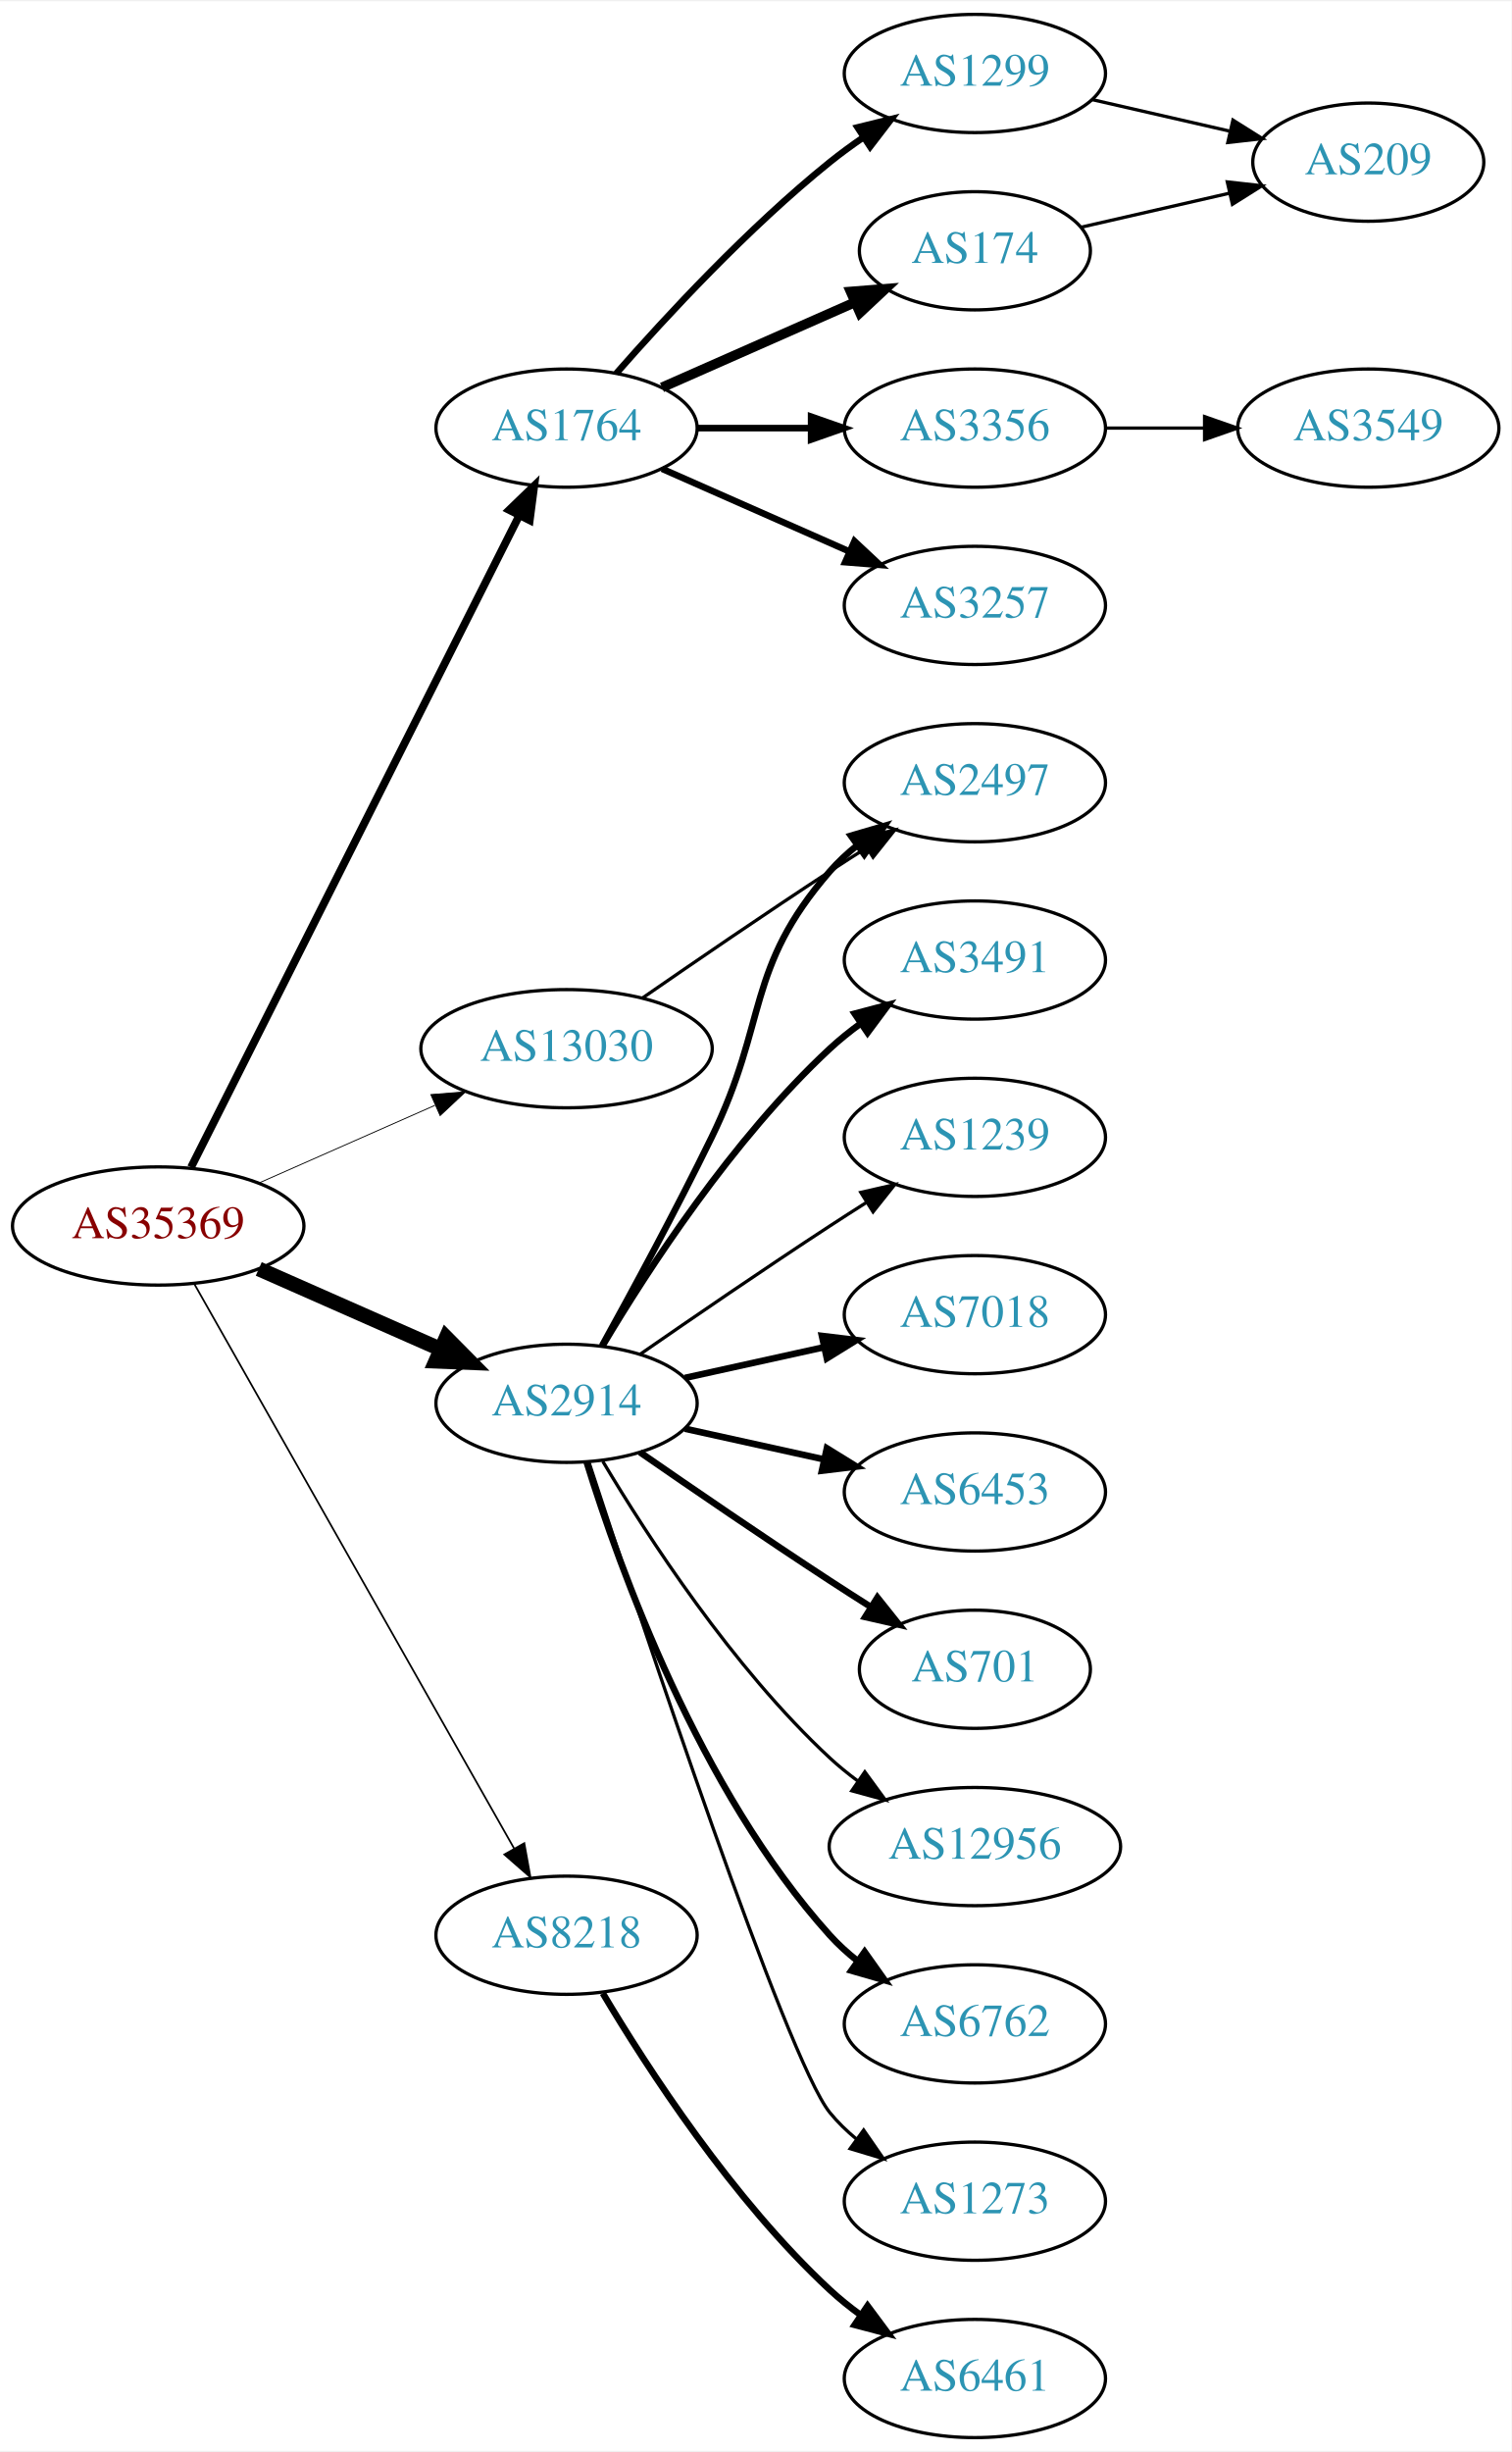
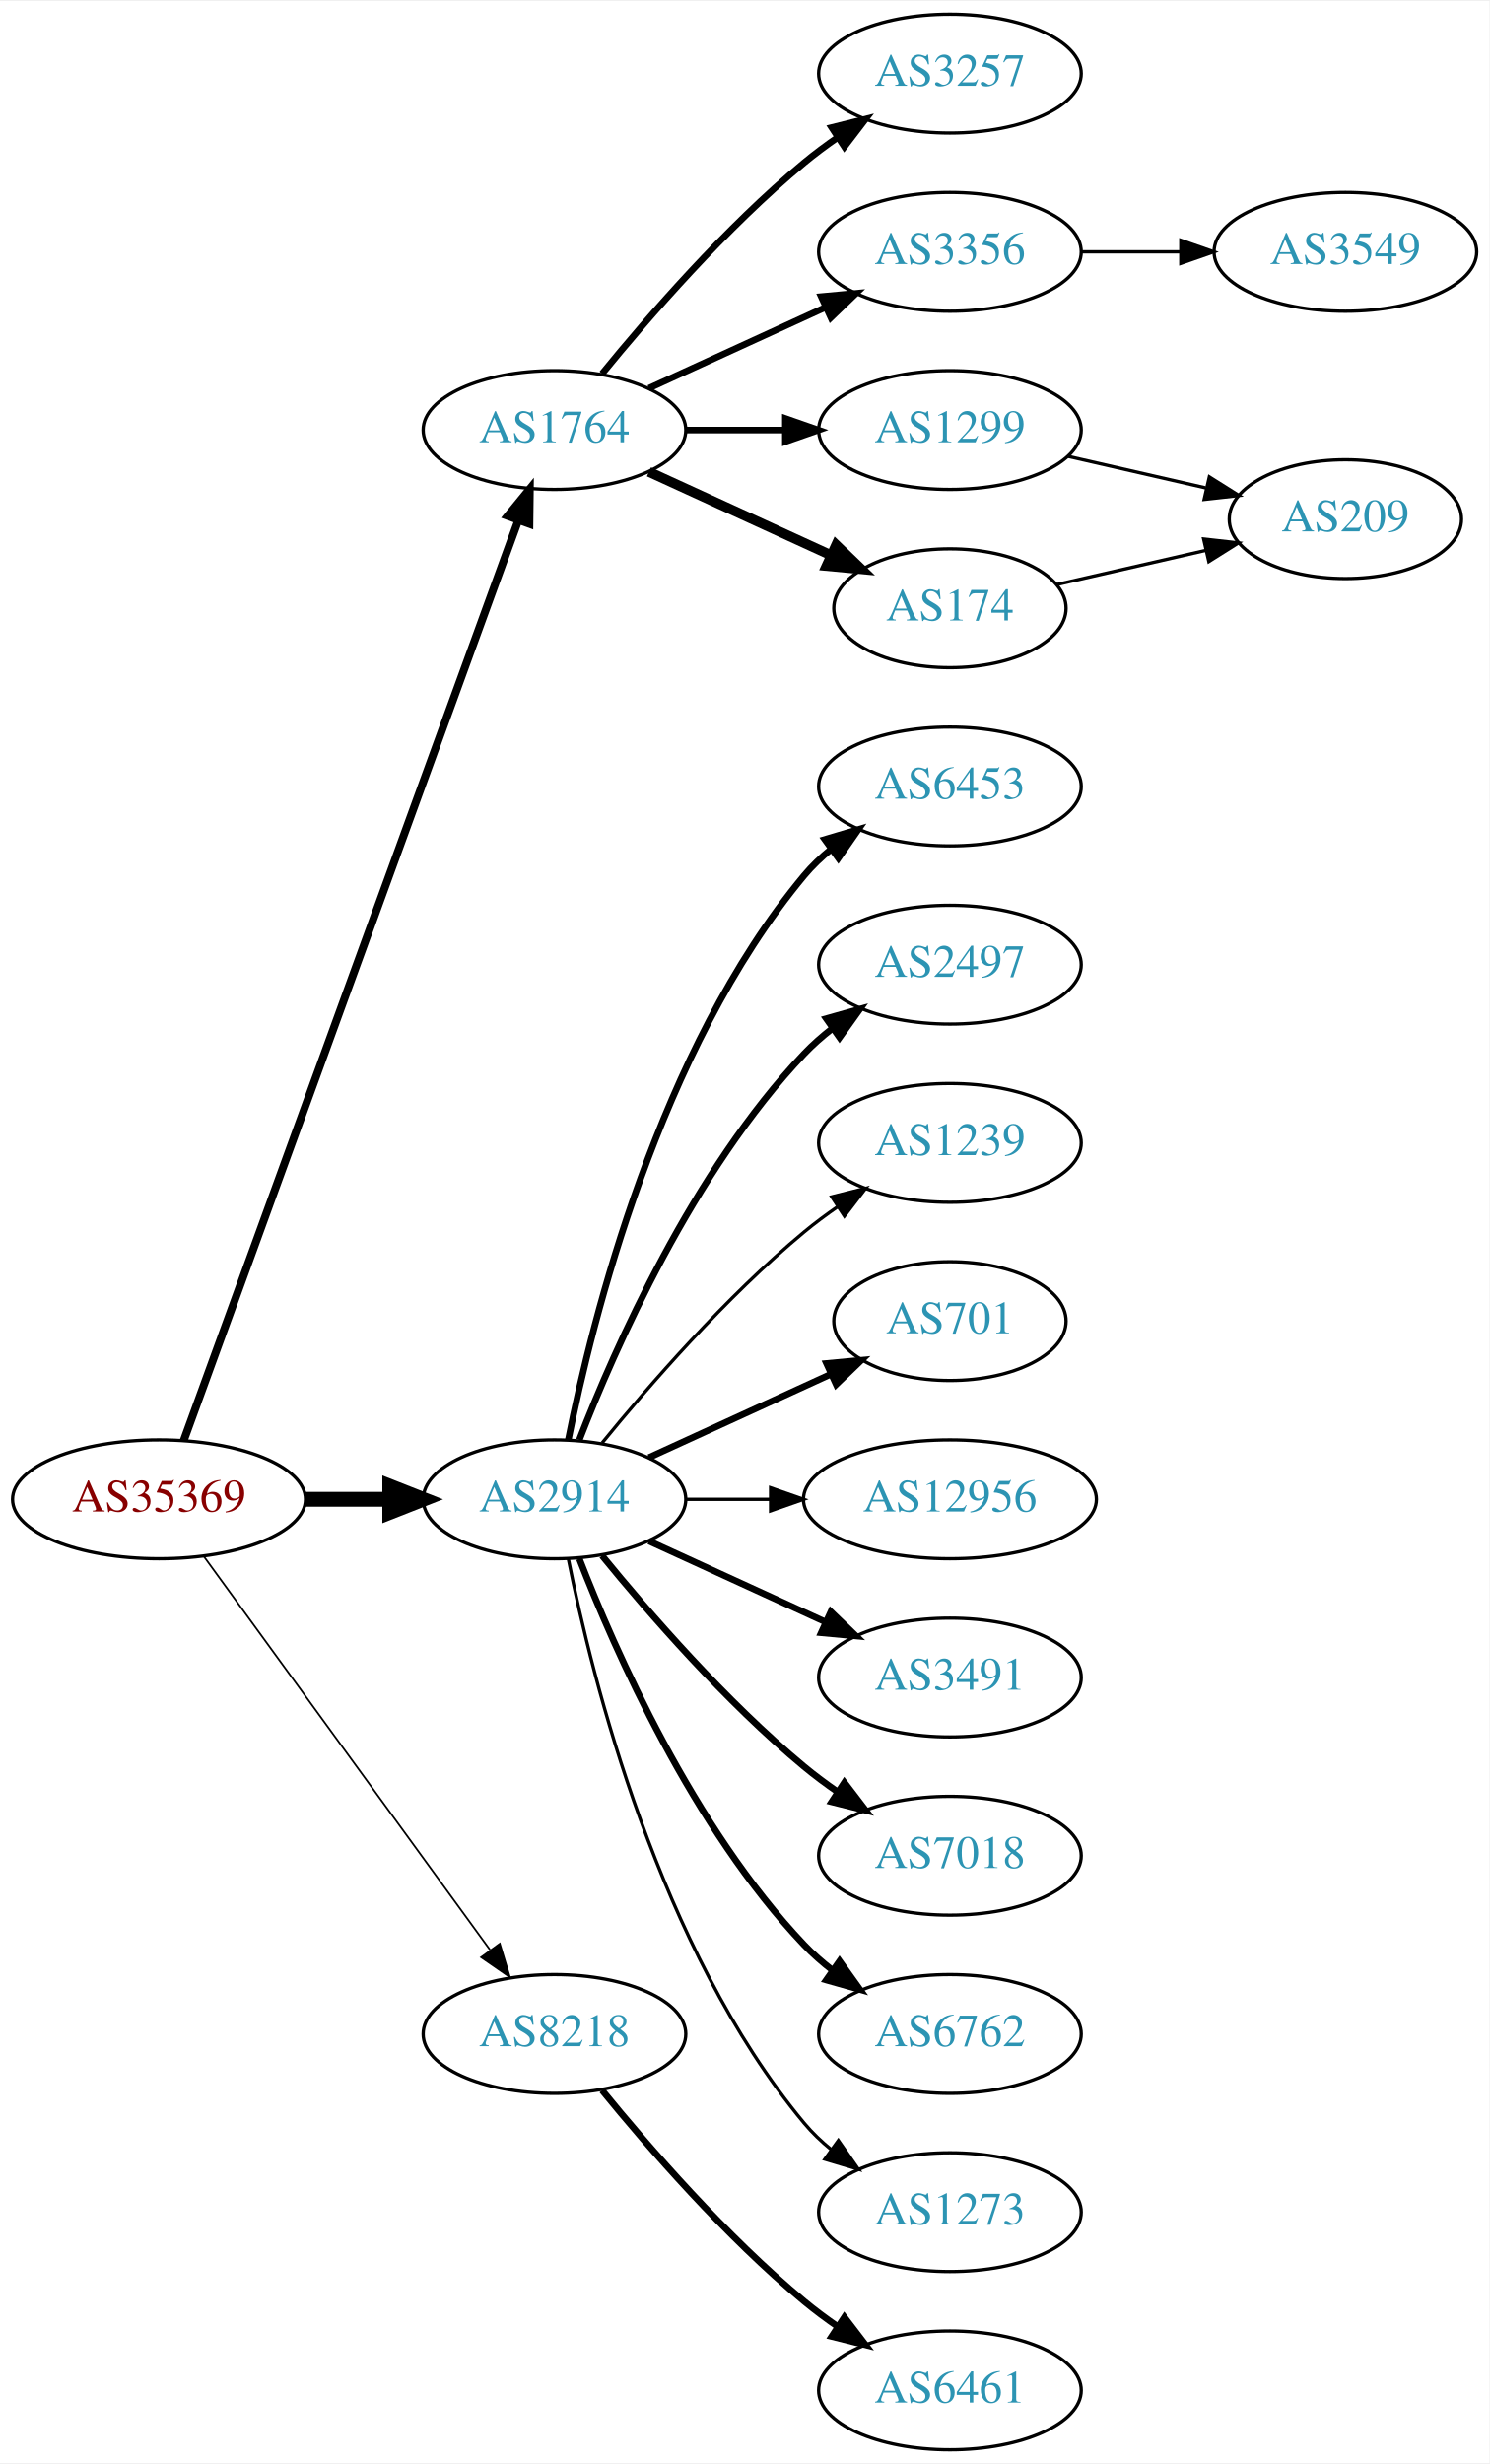
- <svg xmlns="http://www.w3.org/2000/svg" xmlns:xlink="http://www.w3.org/1999/xlink" width="460pt" height="746pt" viewBox="0.00 0.00 460.47 746.00">
+ <svg xmlns="http://www.w3.org/2000/svg" xmlns:xlink="http://www.w3.org/1999/xlink" width="451pt" height="746pt" viewBox="0.00 0.00 451.37 746.00">
  <g id="graph0" class="graph" transform="scale(1 1) rotate(0) translate(4 742)">
-     <polygon fill="white" stroke="none" points="-4,4 -4,-742 456.469,-742 456.469,4 -4,4" />
+     <polygon fill="white" stroke="none" points="-4,4 -4,-742 447.37,-742 447.37,4 -4,4" />
    <g id="node1" class="node">
      <g id="a_node1">
        <a xlink:href="/asn/35369" xlink:title="AS35369 ~ LINZAG-TELEKOM-AS [AT]">
-           <ellipse fill="#ffffff" stroke="black" cx="44.196" cy="-369" rx="44.393" ry="18" />
-           <text text-anchor="middle" x="44.196" y="-365.3" font-family="Times,serif" font-size="14.00" fill="#880000">AS35369</text>
+           <ellipse fill="#ffffff" stroke="black" cx="44.196" cy="-288" rx="44.393" ry="18" />
+           <text text-anchor="middle" x="44.196" y="-284.3" font-family="Times,serif" font-size="14.00" fill="#880000">AS35369</text>
        </a>
      </g>
    </g>
    <g id="node2" class="node">
      <g id="a_node2">
        <a xlink:href="/asn/1764" xlink:title="AS1764 ~ NEXTLAYER-AS [AT]">
-           <ellipse fill="#ffffff" stroke="black" cx="168.588" cy="-612" rx="39.794" ry="18" />
-           <text text-anchor="middle" x="168.588" y="-608.3" font-family="Times,serif" font-size="14.00" fill="#2c94b3">AS1764</text>
+           <ellipse fill="#ffffff" stroke="black" cx="164.039" cy="-612" rx="39.794" ry="18" />
+           <text text-anchor="middle" x="164.039" y="-608.3" font-family="Times,serif" font-size="14.00" fill="#2c94b3">AS1764</text>
        </a>
      </g>
    </g>
    <g id="edge1" class="edge">
-       <path fill="none" stroke="black" stroke-width="2.382" d="M54.196,-386.868C75.467,-429.101 128.942,-535.272 154.104,-585.227" />
-       <polygon fill="black" stroke="black" stroke-width="2.382" points="151.116,-587.076 158.74,-594.433 157.368,-583.928 151.116,-587.076" />
+       <path fill="none" stroke="black" stroke-width="2.382" d="M51.7,-305.881C71.257,-359.651 129.624,-520.129 153.099,-584.67" />
+       <polygon fill="black" stroke="black" stroke-width="2.382" points="149.848,-585.973 156.555,-594.174 156.426,-583.58 149.848,-585.973" />
    </g>
    <g id="node3" class="node">
      <g id="a_node3">
        <a xlink:href="/asn/2914" xlink:title="AS2914 ~ NTT America, Inc. [US]">
-           <ellipse fill="#ffffff" stroke="black" cx="168.588" cy="-315" rx="39.794" ry="18" />
-           <text text-anchor="middle" x="168.588" y="-311.3" font-family="Times,serif" font-size="14.00" fill="#2c94b3">AS2914</text>
+           <ellipse fill="#ffffff" stroke="black" cx="164.039" cy="-288" rx="39.794" ry="18" />
+           <text text-anchor="middle" x="164.039" y="-284.3" font-family="Times,serif" font-size="14.00" fill="#2c94b3">AS2914</text>
        </a>
      </g>
    </g>
    <g id="edge2" class="edge">
-       <path fill="none" stroke="black" stroke-width="4.5" d="M74.824,-355.928C91.418,-348.607 112.278,-339.403 130.011,-331.579" />
-       <polygon fill="black" stroke="black" stroke-width="4.5" points="131.935,-335.034 139.495,-327.395 128.756,-327.829 131.935,-335.034" />
+       <path fill="none" stroke="black" stroke-width="4.5" d="M88.407,-288C96.72,-288 105.482,-288 113.965,-288" />
+       <polygon fill="black" stroke="black" stroke-width="4.5" points="114.123,-291.938 124.123,-288 114.123,-284.063 114.123,-291.938" />
    </g>
    <g id="node4" class="node">
      <g id="a_node4">
        <a xlink:href="/asn/8218" xlink:title="AS8218 ~ legacy Neotelecoms [FR]">
-           <ellipse fill="#ffffff" stroke="black" cx="168.588" cy="-153" rx="39.794" ry="18" />
-           <text text-anchor="middle" x="168.588" y="-149.3" font-family="Times,serif" font-size="14.00" fill="#2c94b3">AS8218</text>
+           <ellipse fill="#ffffff" stroke="black" cx="164.039" cy="-126" rx="39.794" ry="18" />
+           <text text-anchor="middle" x="164.039" y="-122.3" font-family="Times,serif" font-size="14.00" fill="#2c94b3">AS8218</text>
        </a>
      </g>
    </g>
    <g id="edge3" class="edge">
-       <path fill="none" stroke="black" stroke-width="0.529" d="M55.212,-351.324C76.692,-313.416 127.285,-224.127 152.606,-179.441" />
-       <polygon fill="black" stroke="black" stroke-width="0.529" points="155.721,-181.043 157.606,-170.617 149.631,-177.592 155.721,-181.043" />
+       <path fill="none" stroke="black" stroke-width="0.529" d="M57.807,-270.663C78.628,-242.04 120.29,-184.767 144.479,-151.514" />
+       <polygon fill="black" stroke="black" stroke-width="0.529" points="147.466,-153.358 150.518,-143.212 141.805,-149.24 147.466,-153.358" />
    </g>
    <g id="node5" class="node">
      <g id="a_node5">
-         <a xlink:href="/asn/13030" xlink:title="AS13030 ~ Init7 (Switzerland) Ltd. [CH]">
-           <ellipse fill="#ffffff" stroke="black" cx="168.588" cy="-423" rx="44.393" ry="18" />
-           <text text-anchor="middle" x="168.588" y="-419.3" font-family="Times,serif" font-size="14.00" fill="#2c94b3">AS13030</text>
+         <a xlink:href="/asn/3257" xlink:title="AS3257 ~ GTT [DE]">
+           <ellipse fill="#ffffff" stroke="black" cx="283.881" cy="-720" rx="39.794" ry="18" />
+           <text text-anchor="middle" x="283.881" y="-716.3" font-family="Times,serif" font-size="14.00" fill="#2c94b3">AS3257</text>
        </a>
      </g>
    </g>
    <g id="edge4" class="edge">
-       <path fill="none" stroke="black" stroke-width="0.265" d="M74.824,-382.072C90.941,-389.183 111.081,-398.069 128.473,-405.742" />
-       <polygon fill="black" stroke="black" stroke-width="0.265" points="127.247,-409.027 137.809,-409.861 130.073,-402.622 127.247,-409.027" />
+       <path fill="none" stroke="black" stroke-width="2" d="M178.458,-629.065C192.572,-646.375 215.987,-673.345 239.685,-693 242.901,-695.668 246.402,-698.27 249.972,-700.741" />
+       <polygon fill="black" stroke="black" stroke-width="2" points="248.05,-703.666 258.329,-706.236 251.896,-697.817 248.05,-703.666" />
    </g>
    <g id="node6" class="node">
      <g id="a_node6">
-         <a xlink:href="/asn/1299" xlink:title="AS1299 ~ Telia Carrier [EU]">
-           <ellipse fill="#ffffff" stroke="black" cx="292.98" cy="-720" rx="39.794" ry="18" />
-           <text text-anchor="middle" x="292.98" y="-716.3" font-family="Times,serif" font-size="14.00" fill="#2c94b3">AS1299</text>
+         <a xlink:href="/asn/3356" xlink:title="AS3356 ~ Level 3 Parent, LLC [US]">
+           <ellipse fill="#ffffff" stroke="black" cx="283.881" cy="-666" rx="39.794" ry="18" />
+           <text text-anchor="middle" x="283.881" y="-662.3" font-family="Times,serif" font-size="14.00" fill="#2c94b3">AS3356</text>
        </a>
      </g>
    </g>
    <g id="edge5" class="edge">
-       <path fill="none" stroke="black" stroke-width="2" d="M183.74,-628.663C198.842,-645.894 223.963,-673.024 248.784,-693 252.04,-695.62 255.565,-698.192 259.149,-700.646" />
-       <polygon fill="black" stroke="black" stroke-width="2" points="257.237,-703.577 267.522,-706.121 261.068,-697.719 257.237,-703.577" />
+       <path fill="none" stroke="black" stroke-width="2" d="M192.667,-624.661C208.624,-631.973 228.895,-641.261 246.178,-649.181" />
+       <polygon fill="black" stroke="black" stroke-width="2" points="244.876,-652.435 255.425,-653.419 247.793,-646.071 244.876,-652.435" />
    </g>
    <g id="node7" class="node">
      <g id="a_node7">
-         <a xlink:href="/asn/174" xlink:title="AS174 ~ Cogent Communications [US]">
-           <ellipse fill="#ffffff" stroke="black" cx="292.98" cy="-666" rx="35.194" ry="18" />
-           <text text-anchor="middle" x="292.98" y="-662.3" font-family="Times,serif" font-size="14.00" fill="#2c94b3">AS174</text>
+         <a xlink:href="/asn/1299" xlink:title="AS1299 ~ Telia Carrier [EU]">
+           <ellipse fill="#ffffff" stroke="black" cx="283.881" cy="-612" rx="39.794" ry="18" />
+           <text text-anchor="middle" x="283.881" y="-608.3" font-family="Times,serif" font-size="14.00" fill="#2c94b3">AS1299</text>
        </a>
      </g>
    </g>
    <g id="edge6" class="edge">
-       <path fill="none" stroke="black" stroke-width="3" d="M197.667,-624.389C215.096,-632.078 237.653,-642.031 256.337,-650.274" />
-       <polygon fill="black" stroke="black" stroke-width="3" points="255.145,-653.573 265.707,-654.408 257.97,-647.169 255.145,-653.573" />
+       <path fill="none" stroke="black" stroke-width="2" d="M203.951,-612C213.505,-612 223.854,-612 233.817,-612" />
+       <polygon fill="black" stroke="black" stroke-width="2" points="234.009,-615.5 244.009,-612 234.009,-608.5 234.009,-615.5" />
    </g>
    <g id="node8" class="node">
      <g id="a_node8">
-         <a xlink:href="/asn/3356" xlink:title="AS3356 ~ Level 3 Parent, LLC [US]">
-           <ellipse fill="#ffffff" stroke="black" cx="292.98" cy="-612" rx="39.794" ry="18" />
-           <text text-anchor="middle" x="292.98" y="-608.3" font-family="Times,serif" font-size="14.00" fill="#2c94b3">AS3356</text>
+         <a xlink:href="/asn/174" xlink:title="AS174 ~ Cogent Communications [US]">
+           <ellipse fill="#ffffff" stroke="black" cx="283.881" cy="-558" rx="35.194" ry="18" />
+           <text text-anchor="middle" x="283.881" y="-554.3" font-family="Times,serif" font-size="14.00" fill="#2c94b3">AS174</text>
        </a>
      </g>
    </g>
    <g id="edge7" class="edge">
-       <path fill="none" stroke="black" stroke-width="2" d="M208.314,-612C219.252,-612 231.303,-612 242.769,-612" />
-       <polygon fill="black" stroke="black" stroke-width="2" points="243.087,-615.5 253.087,-612 243.087,-608.5 243.087,-615.5" />
+       <path fill="none" stroke="black" stroke-width="3" d="M192.667,-599.339C209.084,-591.817 230.065,-582.202 247.662,-574.139" />
+       <polygon fill="black" stroke="black" stroke-width="3" points="249.407,-577.189 257.04,-569.842 246.49,-570.826 249.407,-577.189" />
+     </g>
+     <g id="node10" class="node">
+       <g id="a_node10">
+         <a xlink:href="/asn/6453" xlink:title="AS6453 ~ TATA COMMUNICATIONS (AMERICA) INC [US]">
+           <ellipse fill="#ffffff" stroke="black" cx="283.881" cy="-504" rx="39.794" ry="18" />
+           <text text-anchor="middle" x="283.881" y="-500.3" font-family="Times,serif" font-size="14.00" fill="#2c94b3">AS6453</text>
+         </a>
+       </g>
+     </g>
+     <g id="edge9" class="edge">
+       <path fill="none" stroke="black" stroke-width="2" d="M168.237,-306.073C175.401,-342.141 195.675,-424.125 239.685,-477 242.09,-479.889 244.886,-482.563 247.879,-485.013" />
+       <polygon fill="black" stroke="black" stroke-width="2" points="245.967,-487.95 256.122,-490.973 250.069,-482.277 245.967,-487.95" />
+     </g>
+     <g id="node11" class="node">
+       <g id="a_node11">
+         <a xlink:href="/asn/2497" xlink:title="AS2497 ~ Internet Initiative Japan Inc. [JP]">
+           <ellipse fill="#ffffff" stroke="black" cx="283.881" cy="-450" rx="39.794" ry="18" />
+           <text text-anchor="middle" x="283.881" y="-446.3" font-family="Times,serif" font-size="14.00" fill="#2c94b3">AS2497</text>
+         </a>
+       </g>
+     </g>
+     <g id="edge10" class="edge">
+       <path fill="none" stroke="black" stroke-width="2" d="M171.562,-305.994C182.312,-333.728 205.969,-387.429 239.685,-423 242.271,-425.728 245.188,-428.294 248.257,-430.677" />
+       <polygon fill="black" stroke="black" stroke-width="2" points="246.411,-433.658 256.605,-436.543 250.435,-427.93 246.411,-433.658" />
+     </g>
+     <g id="node12" class="node">
+       <g id="a_node12">
+         <a xlink:href="/asn/1239" xlink:title="AS1239 ~ Sprint [US]">
+           <ellipse fill="#ffffff" stroke="black" cx="283.881" cy="-396" rx="39.794" ry="18" />
+           <text text-anchor="middle" x="283.881" y="-392.3" font-family="Times,serif" font-size="14.00" fill="#2c94b3">AS1239</text>
+         </a>
+       </g>
+     </g>
+     <g id="edge11" class="edge">
+       <path fill="none" stroke="black" d="M178.458,-305.065C192.572,-322.375 215.987,-349.345 239.685,-369 242.901,-371.668 246.402,-374.27 249.972,-376.741" />
+       <polygon fill="black" stroke="black" points="248.05,-379.666 258.329,-382.236 251.896,-373.817 248.05,-379.666" />
+     </g>
+     <g id="node13" class="node">
+       <g id="a_node13">
+         <a xlink:href="/asn/701" xlink:title="AS701 ~ UUNET [US]">
+           <ellipse fill="#ffffff" stroke="black" cx="283.881" cy="-342" rx="35.194" ry="18" />
+           <text text-anchor="middle" x="283.881" y="-338.3" font-family="Times,serif" font-size="14.00" fill="#2c94b3">AS701</text>
+         </a>
+       </g>
+     </g>
+     <g id="edge12" class="edge">
+       <path fill="none" stroke="black" stroke-width="2" d="M192.667,-300.661C209.084,-308.183 230.065,-317.798 247.662,-325.861" />
+       <polygon fill="black" stroke="black" stroke-width="2" points="246.49,-329.174 257.04,-330.158 249.407,-322.811 246.49,-329.174" />
+     </g>
+     <g id="node14" class="node">
+       <g id="a_node14">
+         <a xlink:href="/asn/12956" xlink:title="AS12956 ~ TELXIUS [ES]">
+           <ellipse fill="#ffffff" stroke="black" cx="283.881" cy="-288" rx="44.393" ry="18" />
+           <text text-anchor="middle" x="283.881" y="-284.3" font-family="Times,serif" font-size="14.00" fill="#2c94b3">AS12956</text>
+         </a>
+       </g>
+     </g>
+     <g id="edge13" class="edge">
+       <path fill="none" stroke="black" d="M203.951,-288C212.054,-288 220.729,-288 229.255,-288" />
+       <polygon fill="black" stroke="black" points="229.533,-291.5 239.533,-288 229.533,-284.5 229.533,-291.5" />
+     </g>
+     <g id="node15" class="node">
+       <g id="a_node15">
+         <a xlink:href="/asn/3491" xlink:title="AS3491 ~ PCCW Global, Inc. [US]">
+           <ellipse fill="#ffffff" stroke="black" cx="283.881" cy="-234" rx="39.794" ry="18" />
+           <text text-anchor="middle" x="283.881" y="-230.3" font-family="Times,serif" font-size="14.00" fill="#2c94b3">AS3491</text>
+         </a>
+       </g>
+     </g>
+     <g id="edge14" class="edge">
+       <path fill="none" stroke="black" stroke-width="2" d="M192.667,-275.339C208.624,-268.027 228.895,-258.739 246.178,-250.819" />
+       <polygon fill="black" stroke="black" stroke-width="2" points="247.793,-253.929 255.425,-246.581 244.876,-247.565 247.793,-253.929" />
+     </g>
+     <g id="node16" class="node">
+       <g id="a_node16">
+         <a xlink:href="/asn/7018" xlink:title="AS7018 ~ AT&amp;T Services, Inc. [US]">
+           <ellipse fill="#ffffff" stroke="black" cx="283.881" cy="-180" rx="39.794" ry="18" />
+           <text text-anchor="middle" x="283.881" y="-176.3" font-family="Times,serif" font-size="14.00" fill="#2c94b3">AS7018</text>
+         </a>
+       </g>
+     </g>
+     <g id="edge15" class="edge">
+       <path fill="none" stroke="black" stroke-width="2" d="M178.458,-270.935C192.572,-253.625 215.987,-226.655 239.685,-207 242.901,-204.332 246.402,-201.73 249.972,-199.259" />
+       <polygon fill="black" stroke="black" stroke-width="2" points="251.896,-202.183 258.329,-193.764 248.05,-196.334 251.896,-202.183" />
+     </g>
+     <g id="node17" class="node">
+       <g id="a_node17">
+         <a xlink:href="/asn/6762" xlink:title="AS6762 ~ TELECOM ITALIA SPARKLE S.p.A. [IT]">
+           <ellipse fill="#ffffff" stroke="black" cx="283.881" cy="-126" rx="39.794" ry="18" />
+           <text text-anchor="middle" x="283.881" y="-122.3" font-family="Times,serif" font-size="14.00" fill="#2c94b3">AS6762</text>
+         </a>
+       </g>
+     </g>
+     <g id="edge16" class="edge">
+       <path fill="none" stroke="black" stroke-width="2" d="M171.562,-270.006C182.312,-242.272 205.969,-188.571 239.685,-153 242.271,-150.272 245.188,-147.706 248.257,-145.323" />
+       <polygon fill="black" stroke="black" stroke-width="2" points="250.435,-148.07 256.605,-139.457 246.411,-142.342 250.435,-148.07" />
+     </g>
+     <g id="node18" class="node">
+       <g id="a_node18">
+         <a xlink:href="/asn/1273" xlink:title="AS1273 ~ Vodafone Group PLC [EU]">
+           <ellipse fill="#ffffff" stroke="black" cx="283.881" cy="-72" rx="39.794" ry="18" />
+           <text text-anchor="middle" x="283.881" y="-68.3" font-family="Times,serif" font-size="14.00" fill="#2c94b3">AS1273</text>
+         </a>
+       </g>
+     </g>
+     <g id="edge17" class="edge">
+       <path fill="none" stroke="black" d="M168.237,-269.927C175.401,-233.859 195.675,-151.875 239.685,-99 242.09,-96.111 244.886,-93.437 247.879,-90.987" />
+       <polygon fill="black" stroke="black" points="250.069,-93.722 256.122,-85.027 245.967,-88.05 250.069,-93.722" />
+     </g>
+     <g id="node19" class="node">
+       <g id="a_node19">
+         <a xlink:href="/asn/6461" xlink:title="AS6461 ~ Zayo Bandwidth [US]">
+           <ellipse fill="#ffffff" stroke="black" cx="283.881" cy="-18" rx="39.794" ry="18" />
+           <text text-anchor="middle" x="283.881" y="-14.3" font-family="Times,serif" font-size="14.00" fill="#2c94b3">AS6461</text>
+         </a>
+       </g>
+     </g>
+     <g id="edge18" class="edge">
+       <path fill="none" stroke="black" stroke-width="2" d="M178.458,-108.935C192.572,-91.625 215.987,-64.655 239.685,-45 242.901,-42.332 246.402,-39.73 249.972,-37.259" />
+       <polygon fill="black" stroke="black" stroke-width="2" points="251.896,-40.183 258.329,-31.764 248.05,-34.334 251.896,-40.183" />
    </g>
    <g id="node9" class="node">
      <g id="a_node9">
-         <a xlink:href="/asn/3257" xlink:title="AS3257 ~ GTT [DE]">
-           <ellipse fill="#ffffff" stroke="black" cx="292.98" cy="-558" rx="39.794" ry="18" />
-           <text text-anchor="middle" x="292.98" y="-554.3" font-family="Times,serif" font-size="14.00" fill="#2c94b3">AS3257</text>
+         <a xlink:href="/asn/3549" xlink:title="AS3549 ~ Level 3 Parent, LLC [US]">
+           <ellipse fill="#ffffff" stroke="black" cx="403.724" cy="-666" rx="39.794" ry="18" />
+           <text text-anchor="middle" x="403.724" y="-662.3" font-family="Times,serif" font-size="14.00" fill="#2c94b3">AS3549</text>
        </a>
      </g>
    </g>
    <g id="edge8" class="edge">
-       <path fill="none" stroke="black" stroke-width="2" d="M197.667,-599.611C214.615,-592.134 236.413,-582.517 254.782,-574.412" />
-       <polygon fill="black" stroke="black" stroke-width="2" points="256.296,-577.57 264.032,-570.331 253.47,-571.166 256.296,-577.57" />
-     </g>
-     <g id="node11" class="node">
-       <g id="a_node11">
-         <a xlink:href="/asn/3491" xlink:title="AS3491 ~ PCCW Global, Inc. [US]">
-           <ellipse fill="#ffffff" stroke="black" cx="292.98" cy="-450" rx="39.794" ry="18" />
-           <text text-anchor="middle" x="292.98" y="-446.3" font-family="Times,serif" font-size="14.00" fill="#2c94b3">AS3491</text>
-         </a>
-       </g>
-     </g>
-     <g id="edge10" class="edge">
-       <path fill="none" stroke="black" stroke-width="2" d="M179.634,-332.671C193.205,-355.472 219.137,-395.472 248.784,-423 251.691,-425.699 254.904,-428.28 258.228,-430.703" />
-       <polygon fill="black" stroke="black" stroke-width="2" points="256.363,-433.667 266.606,-436.375 260.287,-427.87 256.363,-433.667" />
-     </g>
-     <g id="node12" class="node">
-       <g id="a_node12">
-         <a xlink:href="/asn/2497" xlink:title="AS2497 ~ Internet Initiative Japan Inc. [JP]">
-           <ellipse fill="#ffffff" stroke="black" cx="292.98" cy="-504" rx="39.794" ry="18" />
-           <text text-anchor="middle" x="292.98" y="-500.3" font-family="Times,serif" font-size="14.00" fill="#2c94b3">AS2497</text>
-         </a>
-       </g>
-     </g>
-     <g id="edge11" class="edge">
-       <path fill="none" stroke="black" stroke-width="2" d="M179.394,-332.509C188.399,-348.789 201.949,-373.801 212.784,-396 230.064,-431.403 222.95,-447.258 248.784,-477 251.249,-479.838 254.086,-482.477 257.104,-484.906" />
-       <polygon fill="black" stroke="black" stroke-width="2" points="255.214,-487.858 265.382,-490.836 259.29,-482.167 255.214,-487.858" />
-     </g>
-     <g id="node13" class="node">
-       <g id="a_node13">
-         <a xlink:href="/asn/1239" xlink:title="AS1239 ~ Sprint [US]">
-           <ellipse fill="#ffffff" stroke="black" cx="292.98" cy="-396" rx="39.794" ry="18" />
-           <text text-anchor="middle" x="292.98" y="-392.3" font-family="Times,serif" font-size="14.00" fill="#2c94b3">AS1239</text>
-         </a>
-       </g>
-     </g>
-     <g id="edge12" class="edge">
-       <path fill="none" stroke="black" d="M190.945,-329.901C206.796,-340.877 228.999,-356.079 248.784,-369 252.366,-371.339 256.137,-373.759 259.897,-376.144" />
-       <polygon fill="black" stroke="black" points="258.23,-379.231 268.558,-381.596 261.959,-373.307 258.23,-379.231" />
-     </g>
-     <g id="node14" class="node">
-       <g id="a_node14">
-         <a xlink:href="/asn/7018" xlink:title="AS7018 ~ AT&amp;T Services, Inc. [US]">
-           <ellipse fill="#ffffff" stroke="black" cx="292.98" cy="-342" rx="39.794" ry="18" />
-           <text text-anchor="middle" x="292.98" y="-338.3" font-family="Times,serif" font-size="14.00" fill="#2c94b3">AS7018</text>
-         </a>
-       </g>
-     </g>
-     <g id="edge13" class="edge">
-       <path fill="none" stroke="black" stroke-width="2" d="M204.661,-322.737C217.848,-325.646 233.028,-328.995 246.994,-332.076" />
-       <polygon fill="black" stroke="black" stroke-width="2" points="246.383,-335.525 256.903,-334.262 247.891,-328.69 246.383,-335.525" />
-     </g>
-     <g id="node15" class="node">
-       <g id="a_node15">
-         <a xlink:href="/asn/6453" xlink:title="AS6453 ~ TATA COMMUNICATIONS (AMERICA) INC [US]">
-           <ellipse fill="#ffffff" stroke="black" cx="292.98" cy="-288" rx="39.794" ry="18" />
-           <text text-anchor="middle" x="292.98" y="-284.3" font-family="Times,serif" font-size="14.00" fill="#2c94b3">AS6453</text>
-         </a>
-       </g>
-     </g>
-     <g id="edge14" class="edge">
-       <path fill="none" stroke="black" stroke-width="2" d="M204.661,-307.263C217.848,-304.354 233.028,-301.005 246.994,-297.924" />
-       <polygon fill="black" stroke="black" stroke-width="2" points="247.891,-301.31 256.903,-295.738 246.383,-294.475 247.891,-301.31" />
-     </g>
-     <g id="node16" class="node">
-       <g id="a_node16">
-         <a xlink:href="/asn/701" xlink:title="AS701 ~ UUNET [US]">
-           <ellipse fill="#ffffff" stroke="black" cx="292.98" cy="-234" rx="35.194" ry="18" />
-           <text text-anchor="middle" x="292.98" y="-230.3" font-family="Times,serif" font-size="14.00" fill="#2c94b3">AS701</text>
-         </a>
-       </g>
-     </g>
-     <g id="edge15" class="edge">
-       <path fill="none" stroke="black" stroke-width="2" d="M190.945,-300.099C206.796,-289.123 228.999,-273.921 248.784,-261 252.829,-258.358 257.114,-255.615 261.354,-252.933" />
-       <polygon fill="black" stroke="black" stroke-width="2" points="263.291,-255.85 269.898,-247.568 259.568,-249.921 263.291,-255.85" />
-     </g>
-     <g id="node17" class="node">
-       <g id="a_node17">
-         <a xlink:href="/asn/12956" xlink:title="AS12956 ~ TELXIUS [ES]">
-           <ellipse fill="#ffffff" stroke="black" cx="292.98" cy="-180" rx="44.393" ry="18" />
-           <text text-anchor="middle" x="292.98" y="-176.3" font-family="Times,serif" font-size="14.00" fill="#2c94b3">AS12956</text>
-         </a>
-       </g>
-     </g>
-     <g id="edge16" class="edge">
-       <path fill="none" stroke="black" d="M179.634,-297.329C193.205,-274.528 219.137,-234.528 248.784,-207 251.391,-204.58 254.244,-202.254 257.203,-200.052" />
-       <polygon fill="black" stroke="black" points="259.451,-202.754 265.703,-194.2 255.481,-196.988 259.451,-202.754" />
-     </g>
-     <g id="node18" class="node">
-       <g id="a_node18">
-         <a xlink:href="/asn/6762" xlink:title="AS6762 ~ TELECOM ITALIA SPARKLE S.p.A. [IT]">
-           <ellipse fill="#ffffff" stroke="black" cx="292.98" cy="-126" rx="39.794" ry="18" />
-           <text text-anchor="middle" x="292.98" y="-122.3" font-family="Times,serif" font-size="14.00" fill="#2c94b3">AS6762</text>
-         </a>
-       </g>
-     </g>
-     <g id="edge17" class="edge">
-       <path fill="none" stroke="black" stroke-width="2" d="M174.726,-297.06C184.629,-265.021 208.966,-197.188 248.784,-153 251.3,-150.208 254.172,-147.599 257.211,-145.188" />
-       <polygon fill="black" stroke="black" stroke-width="2" points="259.394,-147.93 265.519,-139.285 255.34,-142.224 259.394,-147.93" />
-     </g>
-     <g id="node19" class="node">
-       <g id="a_node19">
-         <a xlink:href="/asn/1273" xlink:title="AS1273 ~ Vodafone Group PLC [EU]">
-           <ellipse fill="#ffffff" stroke="black" cx="292.98" cy="-72" rx="39.794" ry="18" />
-           <text text-anchor="middle" x="292.98" y="-68.3" font-family="Times,serif" font-size="14.00" fill="#2c94b3">AS1273</text>
-         </a>
-       </g>
-     </g>
-     <g id="edge18" class="edge">
-       <path fill="none" stroke="black" d="M175.401,-297.12C191.382,-248.279 235.664,-115.165 248.784,-99 251.153,-96.082 253.926,-93.388 256.903,-90.925" />
-       <polygon fill="black" stroke="black" points="259.094,-93.659 265.125,-84.948 254.978,-87.997 259.094,-93.659" />
+       <path fill="none" stroke="black" d="M323.794,-666C333.347,-666 343.697,-666 353.659,-666" />
+       <polygon fill="black" stroke="black" points="353.852,-669.5 363.852,-666 353.852,-662.5 353.852,-669.5" />
    </g>
    <g id="node20" class="node">
      <g id="a_node20">
-         <a xlink:href="/asn/6461" xlink:title="AS6461 ~ Zayo Bandwidth [US]">
-           <ellipse fill="#ffffff" stroke="black" cx="292.98" cy="-18" rx="39.794" ry="18" />
-           <text text-anchor="middle" x="292.98" y="-14.3" font-family="Times,serif" font-size="14.00" fill="#2c94b3">AS6461</text>
-         </a>
-       </g>
+         <a xlink:href="/asn/209" xlink:title="AS209 ~ CenturyLink Communications, LLC [US]">
+           <ellipse fill="#ffffff" stroke="black" cx="403.724" cy="-585" rx="35.194" ry="18" />
+           <text text-anchor="middle" x="403.724" y="-581.3" font-family="Times,serif" font-size="14.00" fill="#2c94b3">AS209</text>
+         </a>
+       </g>
+     </g>
+     <g id="edge20" class="edge">
+       <path fill="none" stroke="black" d="M319.6,-604.045C332.693,-601.045 347.715,-597.604 361.356,-594.478" />
+       <polygon fill="black" stroke="black" points="362.497,-597.807 371.463,-592.162 360.934,-590.984 362.497,-597.807" />
    </g>
    <g id="edge19" class="edge">
-       <path fill="none" stroke="black" stroke-width="2" d="M179.634,-135.329C193.205,-112.528 219.137,-72.528 248.784,-45 251.691,-42.301 254.904,-39.72 258.228,-37.297" />
-       <polygon fill="black" stroke="black" stroke-width="2" points="260.287,-40.13 266.606,-31.625 256.363,-34.333 260.287,-40.13" />
-     </g>
-     <g id="edge22" class="edge">
-       <path fill="none" stroke="black" d="M191.619,-438.367C207.421,-449.305 229.278,-464.261 248.784,-477 252.366,-479.339 256.137,-481.759 259.897,-484.144" />
-       <polygon fill="black" stroke="black" points="258.23,-487.231 268.558,-489.596 261.959,-481.307 258.23,-487.231" />
-     </g>
-     <g id="node21" class="node">
-       <g id="a_node21">
-         <a xlink:href="/asn/209" xlink:title="AS209 ~ CenturyLink Communications, LLC [US]">
-           <ellipse fill="#ffffff" stroke="black" cx="412.823" cy="-693" rx="35.194" ry="18" />
-           <text text-anchor="middle" x="412.823" y="-689.3" font-family="Times,serif" font-size="14.00" fill="#2c94b3">AS209</text>
-         </a>
-       </g>
-     </g>
-     <g id="edge20" class="edge">
-       <path fill="none" stroke="black" d="M328.7,-712.045C341.792,-709.045 356.814,-705.604 370.455,-702.478" />
-       <polygon fill="black" stroke="black" points="371.597,-705.807 380.562,-700.162 370.033,-698.984 371.597,-705.807" />
-     </g>
-     <g id="edge21" class="edge">
-       <path fill="none" stroke="black" d="M325.251,-673.165C339.101,-676.338 355.588,-680.115 370.439,-683.518" />
-       <polygon fill="black" stroke="black" points="369.877,-686.98 380.407,-685.802 371.441,-680.157 369.877,-686.98" />
-     </g>
-     <g id="node10" class="node">
-       <g id="a_node10">
-         <a xlink:href="/asn/3549" xlink:title="AS3549 ~ Level 3 Parent, LLC [US]">
-           <ellipse fill="#ffffff" stroke="black" cx="412.823" cy="-612" rx="39.794" ry="18" />
-           <text text-anchor="middle" x="412.823" y="-608.3" font-family="Times,serif" font-size="14.00" fill="#2c94b3">AS3549</text>
-         </a>
-       </g>
-     </g>
-     <g id="edge9" class="edge">
-       <path fill="none" stroke="black" d="M332.893,-612C342.446,-612 352.796,-612 362.759,-612" />
-       <polygon fill="black" stroke="black" points="362.951,-615.5 372.951,-612 362.951,-608.5 362.951,-615.5" />
+       <path fill="none" stroke="black" d="M316.151,-565.165C330.002,-568.338 346.488,-572.115 361.34,-575.518" />
+       <polygon fill="black" stroke="black" points="360.778,-578.98 371.307,-577.802 362.342,-572.157 360.778,-578.98" />
    </g>
  </g>
</svg>
